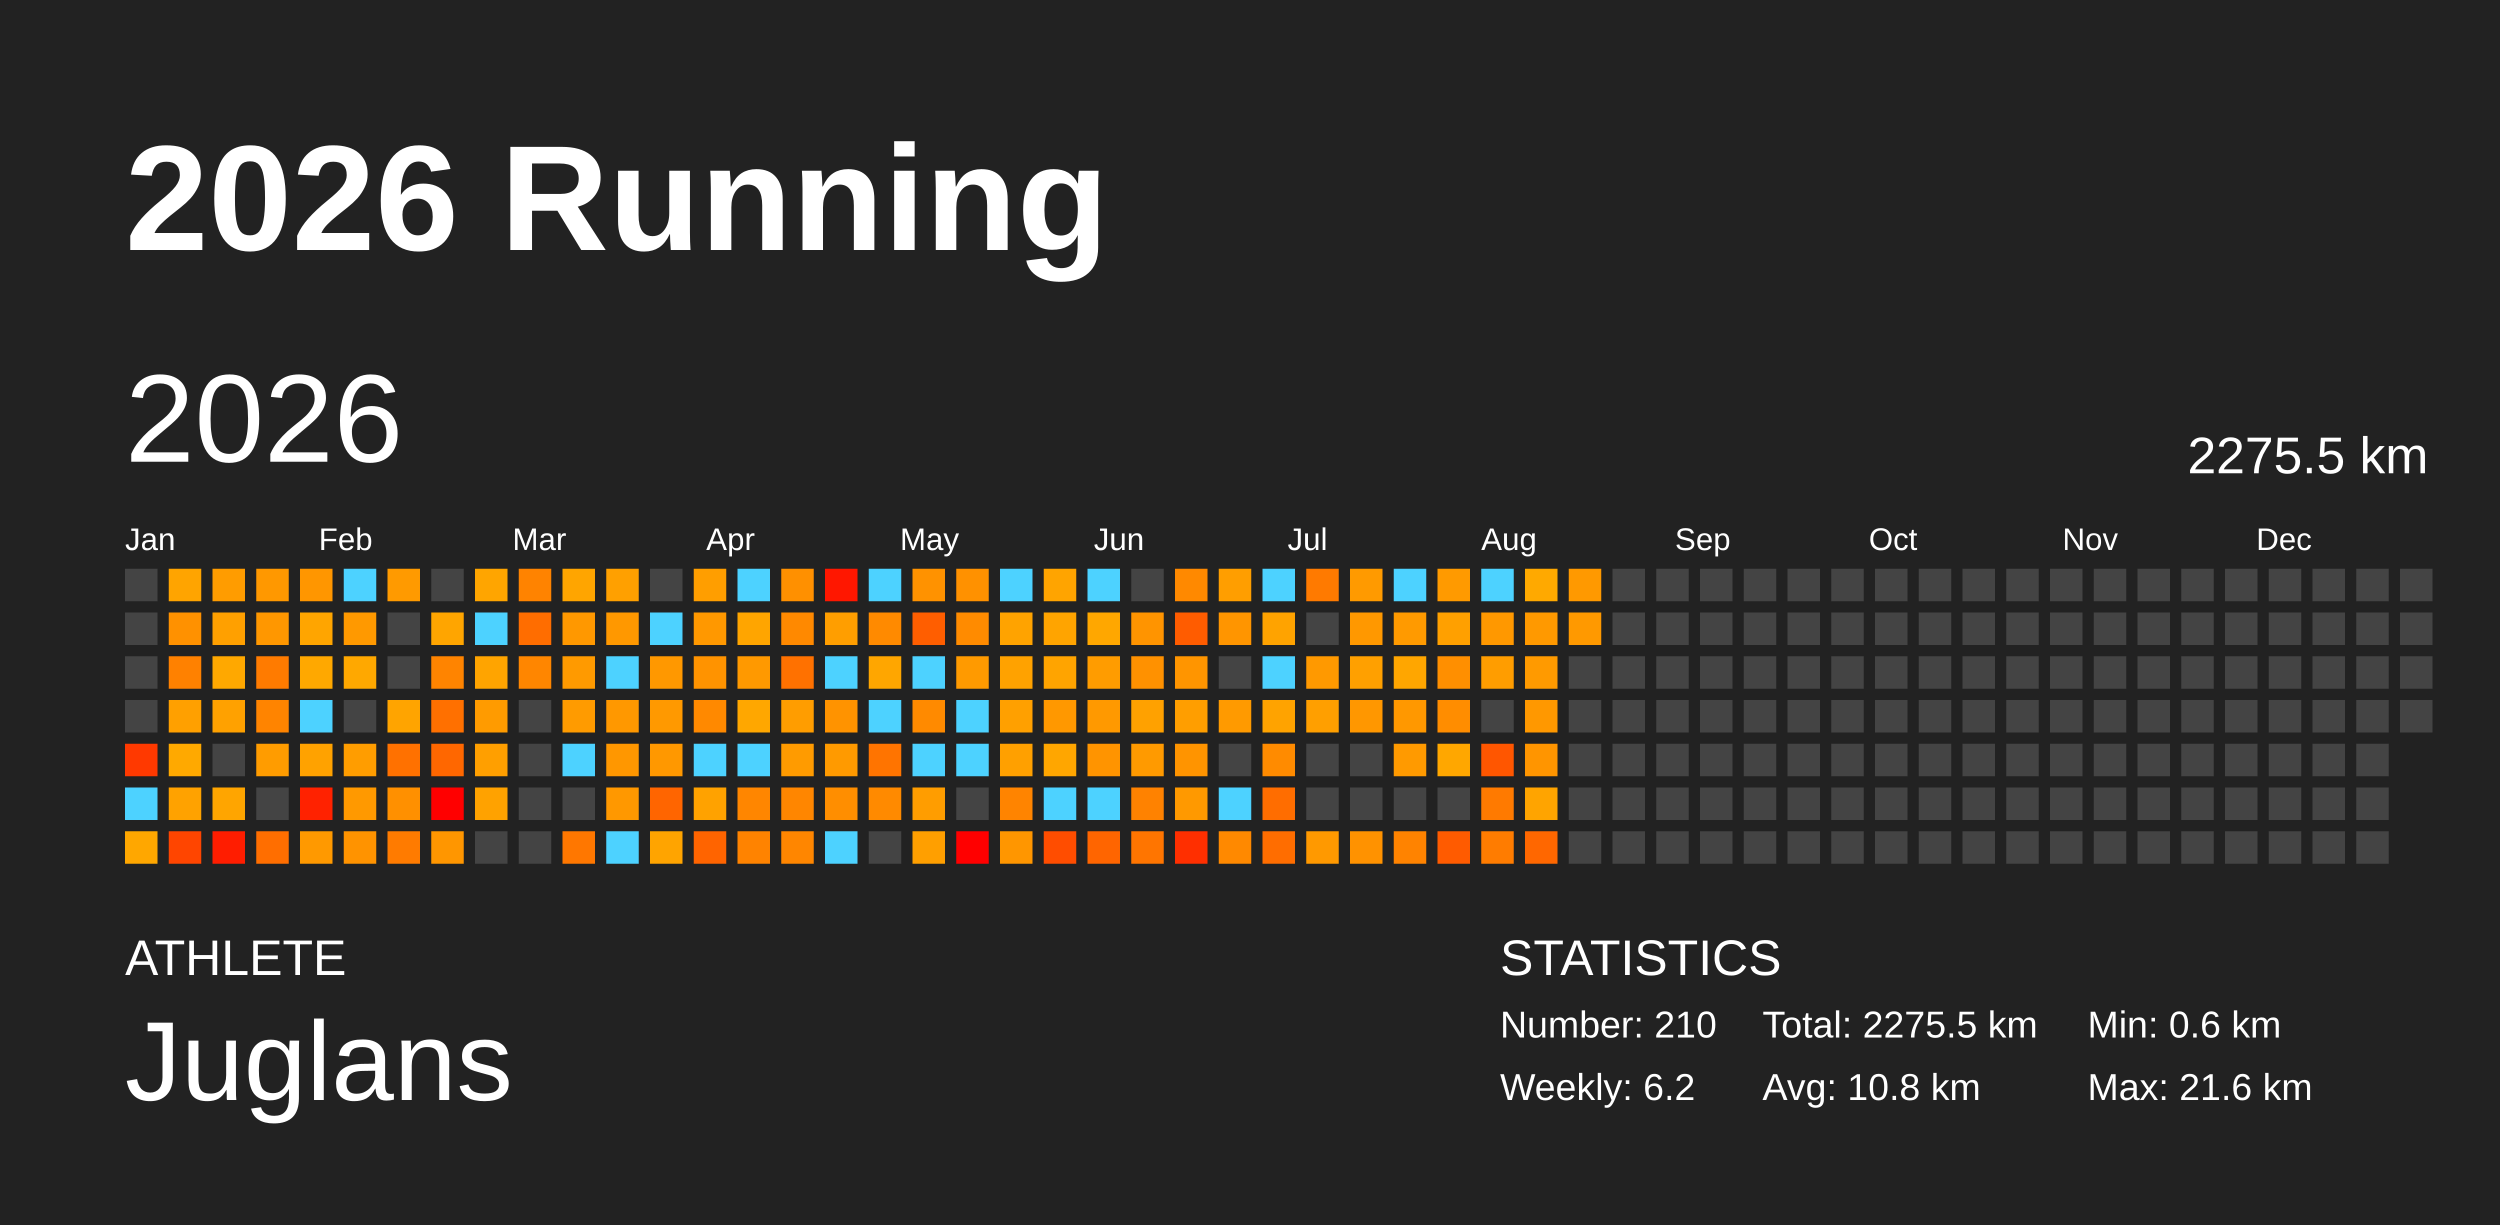
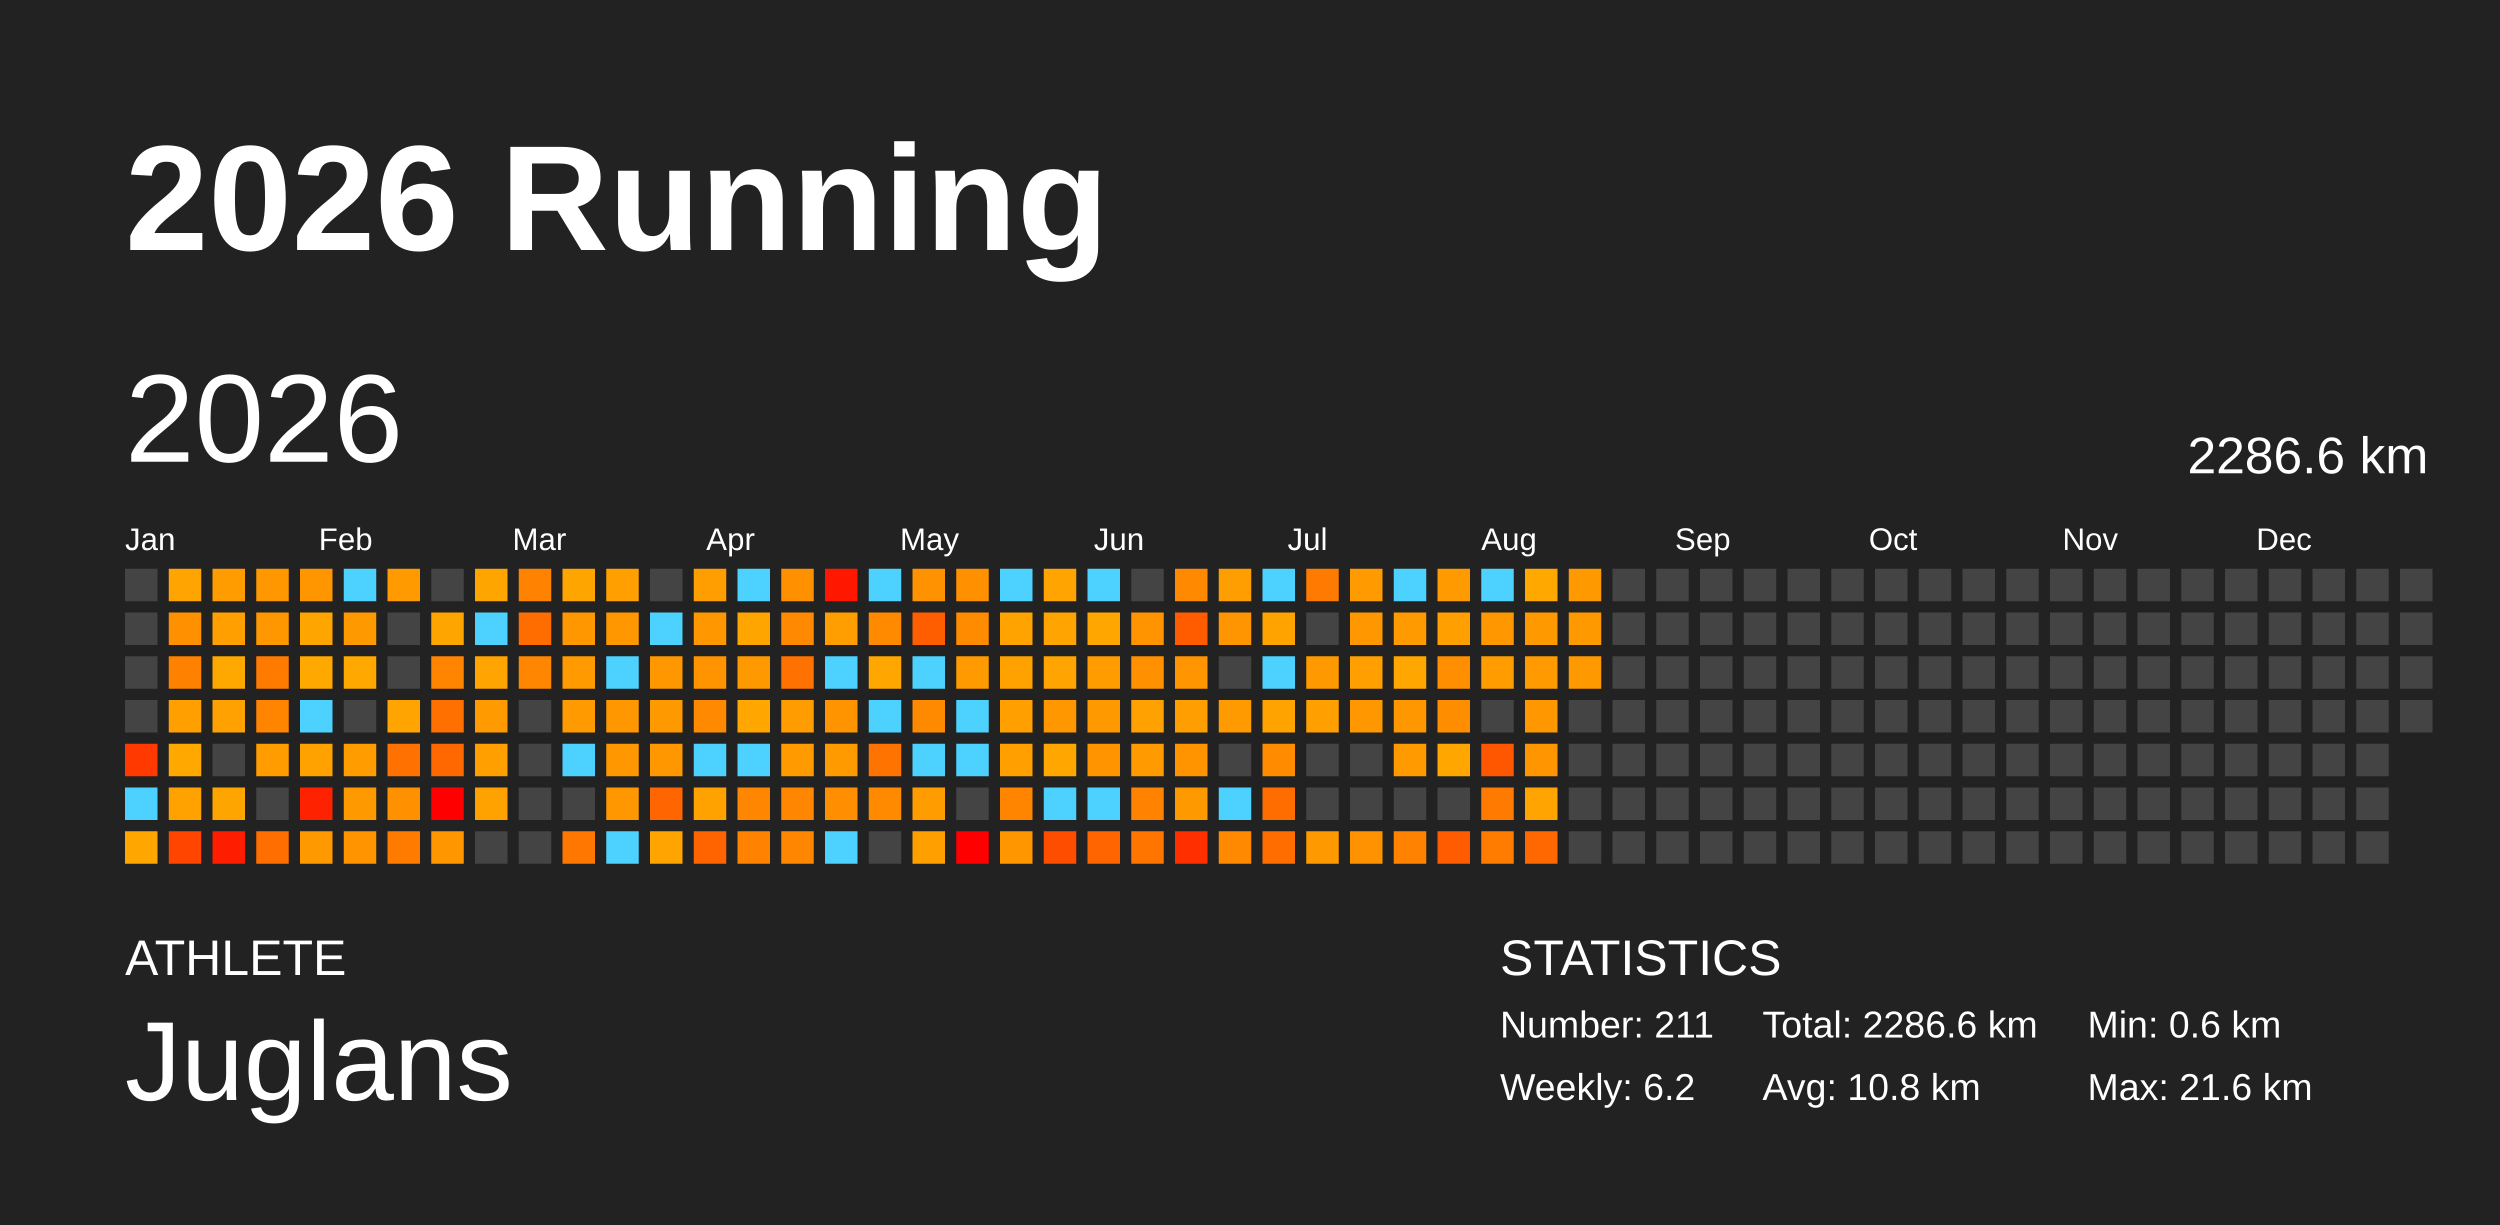
<svg xmlns="http://www.w3.org/2000/svg" baseProfile="full" height="98mm" version="1.1" viewBox="0,0,200,98" width="200mm">
  <defs />
  <rect fill="#222222" height="98" width="200" x="0" y="0" />
  <text fill="#FFFFFF" style="font-size:12px; font-family:Arial; font-weight:bold;" x="10" y="20">2026 Running</text>
  <text fill="#FFFFFF" style="font-size:4px; font-family:Arial" x="10" y="78">ATHLETE</text>
  <text fill="#FFFFFF" style="font-size:9px; font-family:Arial" x="10" y="88">Juglans</text>
  <text fill="#FFFFFF" style="font-size:4px; font-family:Arial" x="120" y="78">STATISTICS</text>
-   <text fill="#FFFFFF" style="font-size:3px; font-family:Arial" x="120" y="83">Number: 210</text>
+   <text fill="#FFFFFF" style="font-size:3px; font-family:Arial" x="120" y="83">Number: 211</text>
  <text fill="#FFFFFF" style="font-size:3px; font-family:Arial" x="120" y="88">Weekly: 6.2</text>
-   <text fill="#FFFFFF" style="font-size:3px; font-family:Arial" x="141" y="83">Total: 2275.5 km</text>
+   <text fill="#FFFFFF" style="font-size:3px; font-family:Arial" x="141" y="83">Total: 2286.6 km</text>
  <text fill="#FFFFFF" style="font-size:3px; font-family:Arial" x="141" y="88">Avg: 10.8 km</text>
  <text fill="#FFFFFF" style="font-size:3px; font-family:Arial" x="167" y="83">Min: 0.6 km</text>
  <text fill="#FFFFFF" style="font-size:3px; font-family:Arial" x="167" y="88">Max: 21.6 km</text>
  <text dominant-baseline="hanging" fill="#FFFFFF" style="font-size:10.0px; font-family:Arial;" x="10" y="30">2026</text>
-   <text dominant-baseline="hanging" fill="#FFFFFF" style="font-size:4.125px; font-family:Arial;" x="175" y="35">2275.5 km</text>
+   <text dominant-baseline="hanging" fill="#FFFFFF" style="font-size:4.125px; font-family:Arial;" x="175" y="35">2286.6 km</text>
  <text fill="#FFFFFF" style="font-size:2.5px; font-family:Arial" x="10.0" y="44">Jan</text>
  <text fill="#FFFFFF" style="font-size:2.5px; font-family:Arial" x="25.5" y="44">Feb</text>
  <text fill="#FFFFFF" style="font-size:2.5px; font-family:Arial" x="41.0" y="44">Mar</text>
  <text fill="#FFFFFF" style="font-size:2.5px; font-family:Arial" x="56.5" y="44">Apr</text>
  <text fill="#FFFFFF" style="font-size:2.5px; font-family:Arial" x="72.0" y="44">May</text>
  <text fill="#FFFFFF" style="font-size:2.5px; font-family:Arial" x="87.5" y="44">Jun</text>
  <text fill="#FFFFFF" style="font-size:2.5px; font-family:Arial" x="103.0" y="44">Jul</text>
  <text fill="#FFFFFF" style="font-size:2.5px; font-family:Arial" x="118.5" y="44">Aug</text>
  <text fill="#FFFFFF" style="font-size:2.5px; font-family:Arial" x="134.0" y="44">Sep</text>
  <text fill="#FFFFFF" style="font-size:2.5px; font-family:Arial" x="149.5" y="44">Oct</text>
  <text fill="#FFFFFF" style="font-size:2.5px; font-family:Arial" x="165.0" y="44">Nov</text>
  <text fill="#FFFFFF" style="font-size:2.5px; font-family:Arial" x="180.5" y="44">Dec</text>
  <rect fill="#444444" height="2.6" width="2.6" x="10.0" y="45.5" />
  <rect fill="#444444" height="2.6" width="2.6" x="10.0" y="49.0" />
  <rect fill="#444444" height="2.6" width="2.6" x="10.0" y="52.5" />
  <rect fill="#444444" height="2.6" width="2.6" x="10.0" y="56.0" />
  <rect fill="#ff3900" height="2.6" width="2.6" x="10.0" y="59.5" />
  <rect fill="#4dd2ff" height="2.6" width="2.6" x="10.0" y="63.0" />
  <rect fill="#ffa700" height="2.6" width="2.6" x="10.0" y="66.5" />
  <rect fill="#ffa400" height="2.6" width="2.6" x="13.5" y="45.5" />
  <rect fill="#ff9100" height="2.6" width="2.6" x="13.5" y="49.0" />
  <rect fill="#ff8100" height="2.6" width="2.6" x="13.5" y="52.5" />
  <rect fill="#ffa000" height="2.6" width="2.6" x="13.5" y="56.0" />
  <rect fill="#ffa900" height="2.6" width="2.6" x="13.5" y="59.5" />
  <rect fill="#ffa200" height="2.6" width="2.6" x="13.5" y="63.0" />
  <rect fill="#ff4500" height="2.6" width="2.6" x="13.5" y="66.5" />
  <rect fill="#ff9c00" height="2.6" width="2.6" x="17.0" y="45.5" />
  <rect fill="#ffa000" height="2.6" width="2.6" x="17.0" y="49.0" />
  <rect fill="#ffa800" height="2.6" width="2.6" x="17.0" y="52.5" />
  <rect fill="#ffa100" height="2.6" width="2.6" x="17.0" y="56.0" />
  <rect fill="#444444" height="2.6" width="2.6" x="17.0" y="59.5" />
  <rect fill="#ffa500" height="2.6" width="2.6" x="17.0" y="63.0" />
  <rect fill="#ff1d00" height="2.6" width="2.6" x="17.0" y="66.5" />
  <rect fill="#ff9800" height="2.6" width="2.6" x="20.5" y="45.5" />
  <rect fill="#ff9700" height="2.6" width="2.6" x="20.5" y="49.0" />
  <rect fill="#ff7b00" height="2.6" width="2.6" x="20.5" y="52.5" />
  <rect fill="#ff8400" height="2.6" width="2.6" x="20.5" y="56.0" />
  <rect fill="#ff9c00" height="2.6" width="2.6" x="20.5" y="59.5" />
  <rect fill="#444444" height="2.6" width="2.6" x="20.5" y="63.0" />
  <rect fill="#ff6e00" height="2.6" width="2.6" x="20.5" y="66.5" />
  <rect fill="#ff9600" height="2.6" width="2.6" x="24.0" y="45.5" />
  <rect fill="#ffa500" height="2.6" width="2.6" x="24.0" y="49.0" />
  <rect fill="#ffa800" height="2.6" width="2.6" x="24.0" y="52.5" />
  <rect fill="#4dd2ff" height="2.6" width="2.6" x="24.0" y="56.0" />
  <rect fill="#ffa200" height="2.6" width="2.6" x="24.0" y="59.5" />
  <rect fill="#ff2200" height="2.6" width="2.6" x="24.0" y="63.0" />
  <rect fill="#ff9900" height="2.6" width="2.6" x="24.0" y="66.5" />
  <rect fill="#4dd2ff" height="2.6" width="2.6" x="27.5" y="45.5" />
  <rect fill="#ff9900" height="2.6" width="2.6" x="27.5" y="49.0" />
  <rect fill="#ffa800" height="2.6" width="2.6" x="27.5" y="52.5" />
  <rect fill="#444444" height="2.6" width="2.6" x="27.5" y="56.0" />
  <rect fill="#ff9d00" height="2.6" width="2.6" x="27.5" y="59.5" />
  <rect fill="#ff9900" height="2.6" width="2.6" x="27.5" y="63.0" />
  <rect fill="#ff9300" height="2.6" width="2.6" x="27.5" y="66.5" />
  <rect fill="#ff9a00" height="2.6" width="2.6" x="31.0" y="45.5" />
  <rect fill="#444444" height="2.6" width="2.6" x="31.0" y="49.0" />
  <rect fill="#444444" height="2.6" width="2.6" x="31.0" y="52.5" />
  <rect fill="#ffa400" height="2.6" width="2.6" x="31.0" y="56.0" />
  <rect fill="#ff7100" height="2.6" width="2.6" x="31.0" y="59.5" />
  <rect fill="#ff9000" height="2.6" width="2.6" x="31.0" y="63.0" />
  <rect fill="#ff7b00" height="2.6" width="2.6" x="31.0" y="66.5" />
  <rect fill="#444444" height="2.6" width="2.6" x="34.5" y="45.5" />
  <rect fill="#ffa500" height="2.6" width="2.6" x="34.5" y="49.0" />
  <rect fill="#ff8400" height="2.6" width="2.6" x="34.5" y="52.5" />
  <rect fill="#ff7000" height="2.6" width="2.6" x="34.5" y="56.0" />
  <rect fill="#ff6700" height="2.6" width="2.6" x="34.5" y="59.5" />
  <rect fill="red" height="2.6" width="2.6" x="34.5" y="63.0" />
  <rect fill="#ff9600" height="2.6" width="2.6" x="34.5" y="66.5" />
  <rect fill="#ffa500" height="2.6" width="2.6" x="38.0" y="45.5" />
  <rect fill="#4dd2ff" height="2.6" width="2.6" x="38.0" y="49.0" />
  <rect fill="#ffa400" height="2.6" width="2.6" x="38.0" y="52.5" />
  <rect fill="#ff9b00" height="2.6" width="2.6" x="38.0" y="56.0" />
  <rect fill="#ff9f00" height="2.6" width="2.6" x="38.0" y="59.5" />
  <rect fill="#ffa200" height="2.6" width="2.6" x="38.0" y="63.0" />
  <rect fill="#444444" height="2.6" width="2.6" x="38.0" y="66.5" />
  <rect fill="#ff8300" height="2.6" width="2.6" x="41.5" y="45.5" />
  <rect fill="#ff6d00" height="2.6" width="2.6" x="41.5" y="49.0" />
  <rect fill="#ff8600" height="2.6" width="2.6" x="41.5" y="52.5" />
  <rect fill="#444444" height="2.6" width="2.6" x="41.5" y="56.0" />
  <rect fill="#444444" height="2.6" width="2.6" x="41.5" y="59.5" />
  <rect fill="#444444" height="2.6" width="2.6" x="41.5" y="63.0" />
  <rect fill="#444444" height="2.6" width="2.6" x="41.5" y="66.5" />
  <rect fill="#ffa500" height="2.6" width="2.6" x="45.0" y="45.5" />
  <rect fill="#ff9800" height="2.6" width="2.6" x="45.0" y="49.0" />
  <rect fill="#ff9a00" height="2.6" width="2.6" x="45.0" y="52.5" />
  <rect fill="#ff9b00" height="2.6" width="2.6" x="45.0" y="56.0" />
  <rect fill="#4dd2ff" height="2.6" width="2.6" x="45.0" y="59.5" />
  <rect fill="#444444" height="2.6" width="2.6" x="45.0" y="63.0" />
  <rect fill="#ff7700" height="2.6" width="2.6" x="45.0" y="66.5" />
  <rect fill="#ffa000" height="2.6" width="2.6" x="48.5" y="45.5" />
  <rect fill="#ff9800" height="2.6" width="2.6" x="48.5" y="49.0" />
  <rect fill="#4dd2ff" height="2.6" width="2.6" x="48.5" y="52.5" />
  <rect fill="#ff9800" height="2.6" width="2.6" x="48.5" y="56.0" />
  <rect fill="#ff9700" height="2.6" width="2.6" x="48.5" y="59.5" />
  <rect fill="#ff9800" height="2.6" width="2.6" x="48.5" y="63.0" />
  <rect fill="#4dd2ff" height="2.6" width="2.6" x="48.5" y="66.5" />
  <rect fill="#444444" height="2.6" width="2.6" x="52.0" y="45.5" />
  <rect fill="#4dd2ff" height="2.6" width="2.6" x="52.0" y="49.0" />
  <rect fill="#ff9800" height="2.6" width="2.6" x="52.0" y="52.5" />
  <rect fill="#ff9900" height="2.6" width="2.6" x="52.0" y="56.0" />
  <rect fill="#ff9800" height="2.6" width="2.6" x="52.0" y="59.5" />
  <rect fill="#ff6500" height="2.6" width="2.6" x="52.0" y="63.0" />
  <rect fill="#ffa400" height="2.6" width="2.6" x="52.0" y="66.5" />
  <rect fill="#ff9e00" height="2.6" width="2.6" x="55.5" y="45.5" />
  <rect fill="#ff9800" height="2.6" width="2.6" x="55.5" y="49.0" />
  <rect fill="#ff9300" height="2.6" width="2.6" x="55.5" y="52.5" />
  <rect fill="#ff8900" height="2.6" width="2.6" x="55.5" y="56.0" />
  <rect fill="#4dd2ff" height="2.6" width="2.6" x="55.5" y="59.5" />
  <rect fill="#ffa200" height="2.6" width="2.6" x="55.5" y="63.0" />
  <rect fill="#ff6400" height="2.6" width="2.6" x="55.5" y="66.5" />
  <rect fill="#4dd2ff" height="2.6" width="2.6" x="59.0" y="45.5" />
  <rect fill="#ffa500" height="2.6" width="2.6" x="59.0" y="49.0" />
  <rect fill="#ff9900" height="2.6" width="2.6" x="59.0" y="52.5" />
  <rect fill="#ffa700" height="2.6" width="2.6" x="59.0" y="56.0" />
  <rect fill="#4dd2ff" height="2.6" width="2.6" x="59.0" y="59.5" />
  <rect fill="#ff8600" height="2.6" width="2.6" x="59.0" y="63.0" />
  <rect fill="#ff8300" height="2.6" width="2.6" x="59.0" y="66.5" />
  <rect fill="#ff9000" height="2.6" width="2.6" x="62.5" y="45.5" />
  <rect fill="#ff8900" height="2.6" width="2.6" x="62.5" y="49.0" />
  <rect fill="#ff7100" height="2.6" width="2.6" x="62.5" y="52.5" />
  <rect fill="#ff9d00" height="2.6" width="2.6" x="62.5" y="56.0" />
  <rect fill="#ff9b00" height="2.6" width="2.6" x="62.5" y="59.5" />
  <rect fill="#ff8600" height="2.6" width="2.6" x="62.5" y="63.0" />
  <rect fill="#ff8600" height="2.6" width="2.6" x="62.5" y="66.5" />
  <rect fill="#ff1700" height="2.6" width="2.6" x="66.0" y="45.5" />
  <rect fill="#ff9e00" height="2.6" width="2.6" x="66.0" y="49.0" />
  <rect fill="#4dd2ff" height="2.6" width="2.6" x="66.0" y="52.5" />
  <rect fill="#ff9300" height="2.6" width="2.6" x="66.0" y="56.0" />
  <rect fill="#ff9a00" height="2.6" width="2.6" x="66.0" y="59.5" />
  <rect fill="#ff8e00" height="2.6" width="2.6" x="66.0" y="63.0" />
  <rect fill="#4dd2ff" height="2.6" width="2.6" x="66.0" y="66.5" />
  <rect fill="#4dd2ff" height="2.6" width="2.6" x="69.5" y="45.5" />
  <rect fill="#ff8a00" height="2.6" width="2.6" x="69.5" y="49.0" />
  <rect fill="#ffa600" height="2.6" width="2.6" x="69.5" y="52.5" />
  <rect fill="#4dd2ff" height="2.6" width="2.6" x="69.5" y="56.0" />
  <rect fill="#ff7400" height="2.6" width="2.6" x="69.5" y="59.5" />
  <rect fill="#ff8a00" height="2.6" width="2.6" x="69.5" y="63.0" />
  <rect fill="#444444" height="2.6" width="2.6" x="69.5" y="66.5" />
  <rect fill="#ff9200" height="2.6" width="2.6" x="73.0" y="45.5" />
  <rect fill="#ff5e00" height="2.6" width="2.6" x="73.0" y="49.0" />
  <rect fill="#4dd2ff" height="2.6" width="2.6" x="73.0" y="52.5" />
  <rect fill="#ff8a00" height="2.6" width="2.6" x="73.0" y="56.0" />
  <rect fill="#4dd2ff" height="2.6" width="2.6" x="73.0" y="59.5" />
  <rect fill="#ff9d00" height="2.6" width="2.6" x="73.0" y="63.0" />
  <rect fill="#ff9f00" height="2.6" width="2.6" x="73.0" y="66.5" />
  <rect fill="#ff9100" height="2.6" width="2.6" x="76.5" y="45.5" />
  <rect fill="#ff8b00" height="2.6" width="2.6" x="76.5" y="49.0" />
  <rect fill="#ff9a00" height="2.6" width="2.6" x="76.5" y="52.5" />
  <rect fill="#4dd2ff" height="2.6" width="2.6" x="76.5" y="56.0" />
  <rect fill="#4dd2ff" height="2.6" width="2.6" x="76.5" y="59.5" />
  <rect fill="#444444" height="2.6" width="2.6" x="76.5" y="63.0" />
  <rect fill="red" height="2.6" width="2.6" x="76.5" y="66.5" />
  <rect fill="#4dd2ff" height="2.6" width="2.6" x="80.0" y="45.5" />
  <rect fill="#ffa300" height="2.6" width="2.6" x="80.0" y="49.0" />
  <rect fill="#ffa200" height="2.6" width="2.6" x="80.0" y="52.5" />
  <rect fill="#ffa000" height="2.6" width="2.6" x="80.0" y="56.0" />
  <rect fill="#ffa000" height="2.6" width="2.6" x="80.0" y="59.5" />
  <rect fill="#ff8400" height="2.6" width="2.6" x="80.0" y="63.0" />
  <rect fill="#ff9600" height="2.6" width="2.6" x="80.0" y="66.5" />
  <rect fill="#ffa400" height="2.6" width="2.6" x="83.5" y="45.5" />
  <rect fill="#ffa400" height="2.6" width="2.6" x="83.5" y="49.0" />
  <rect fill="#ffa400" height="2.6" width="2.6" x="83.5" y="52.5" />
  <rect fill="#ff9800" height="2.6" width="2.6" x="83.5" y="56.0" />
  <rect fill="#ffa600" height="2.6" width="2.6" x="83.5" y="59.5" />
  <rect fill="#4dd2ff" height="2.6" width="2.6" x="83.5" y="63.0" />
  <rect fill="#ff4d00" height="2.6" width="2.6" x="83.5" y="66.5" />
  <rect fill="#4dd2ff" height="2.6" width="2.6" x="87.0" y="45.5" />
  <rect fill="#ffa700" height="2.6" width="2.6" x="87.0" y="49.0" />
  <rect fill="#ff9c00" height="2.6" width="2.6" x="87.0" y="52.5" />
  <rect fill="#ff9900" height="2.6" width="2.6" x="87.0" y="56.0" />
  <rect fill="#ff9400" height="2.6" width="2.6" x="87.0" y="59.5" />
  <rect fill="#4dd2ff" height="2.6" width="2.6" x="87.0" y="63.0" />
  <rect fill="#ff6500" height="2.6" width="2.6" x="87.0" y="66.5" />
  <rect fill="#444444" height="2.6" width="2.6" x="90.5" y="45.5" />
  <rect fill="#ff9400" height="2.6" width="2.6" x="90.5" y="49.0" />
  <rect fill="#ff9100" height="2.6" width="2.6" x="90.5" y="52.5" />
  <rect fill="#ffa100" height="2.6" width="2.6" x="90.5" y="56.0" />
  <rect fill="#ff9a00" height="2.6" width="2.6" x="90.5" y="59.5" />
  <rect fill="#ff8200" height="2.6" width="2.6" x="90.5" y="63.0" />
  <rect fill="#ff7500" height="2.6" width="2.6" x="90.5" y="66.5" />
  <rect fill="#ff8900" height="2.6" width="2.6" x="94.0" y="45.5" />
  <rect fill="#ff5c00" height="2.6" width="2.6" x="94.0" y="49.0" />
  <rect fill="#ff9500" height="2.6" width="2.6" x="94.0" y="52.5" />
  <rect fill="#ff9e00" height="2.6" width="2.6" x="94.0" y="56.0" />
  <rect fill="#ff9400" height="2.6" width="2.6" x="94.0" y="59.5" />
  <rect fill="#ff9900" height="2.6" width="2.6" x="94.0" y="63.0" />
  <rect fill="#ff2f00" height="2.6" width="2.6" x="94.0" y="66.5" />
  <rect fill="#ff9e00" height="2.6" width="2.6" x="97.5" y="45.5" />
  <rect fill="#ff9500" height="2.6" width="2.6" x="97.5" y="49.0" />
  <rect fill="#444444" height="2.6" width="2.6" x="97.5" y="52.5" />
  <rect fill="#ff9a00" height="2.6" width="2.6" x="97.5" y="56.0" />
  <rect fill="#444444" height="2.6" width="2.6" x="97.5" y="59.5" />
  <rect fill="#4dd2ff" height="2.6" width="2.6" x="97.5" y="63.0" />
  <rect fill="#ff8900" height="2.6" width="2.6" x="97.5" y="66.5" />
  <rect fill="#4dd2ff" height="2.6" width="2.6" x="101.0" y="45.5" />
  <rect fill="#ffa300" height="2.6" width="2.6" x="101.0" y="49.0" />
  <rect fill="#4dd2ff" height="2.6" width="2.6" x="101.0" y="52.5" />
  <rect fill="#ffa300" height="2.6" width="2.6" x="101.0" y="56.0" />
  <rect fill="#ff8b00" height="2.6" width="2.6" x="101.0" y="59.5" />
  <rect fill="#ff6d00" height="2.6" width="2.6" x="101.0" y="63.0" />
  <rect fill="#ff6d00" height="2.6" width="2.6" x="101.0" y="66.5" />
  <rect fill="#ff7a00" height="2.6" width="2.6" x="104.5" y="45.5" />
  <rect fill="#444444" height="2.6" width="2.6" x="104.5" y="49.0" />
  <rect fill="#ff9900" height="2.6" width="2.6" x="104.5" y="52.5" />
  <rect fill="#ff9f00" height="2.6" width="2.6" x="104.5" y="56.0" />
  <rect fill="#444444" height="2.6" width="2.6" x="104.5" y="59.5" />
  <rect fill="#444444" height="2.6" width="2.6" x="104.5" y="63.0" />
  <rect fill="#ff9900" height="2.6" width="2.6" x="104.5" y="66.5" />
  <rect fill="#ff9a00" height="2.6" width="2.6" x="108.0" y="45.5" />
  <rect fill="#ff9800" height="2.6" width="2.6" x="108.0" y="49.0" />
  <rect fill="#ffa000" height="2.6" width="2.6" x="108.0" y="52.5" />
  <rect fill="#ff9700" height="2.6" width="2.6" x="108.0" y="56.0" />
  <rect fill="#444444" height="2.6" width="2.6" x="108.0" y="59.5" />
  <rect fill="#444444" height="2.6" width="2.6" x="108.0" y="63.0" />
  <rect fill="#ff9200" height="2.6" width="2.6" x="108.0" y="66.5" />
  <rect fill="#4dd2ff" height="2.6" width="2.6" x="111.5" y="45.5" />
  <rect fill="#ff9a00" height="2.6" width="2.6" x="111.5" y="49.0" />
  <rect fill="#ffa600" height="2.6" width="2.6" x="111.5" y="52.5" />
  <rect fill="#ff9800" height="2.6" width="2.6" x="111.5" y="56.0" />
  <rect fill="#ff9a00" height="2.6" width="2.6" x="111.5" y="59.5" />
  <rect fill="#444444" height="2.6" width="2.6" x="111.5" y="63.0" />
  <rect fill="#ff8300" height="2.6" width="2.6" x="111.5" y="66.5" />
  <rect fill="#ff9a00" height="2.6" width="2.6" x="115.0" y="45.5" />
  <rect fill="#ffa000" height="2.6" width="2.6" x="115.0" y="49.0" />
  <rect fill="#ff8f00" height="2.6" width="2.6" x="115.0" y="52.5" />
  <rect fill="#ff8d00" height="2.6" width="2.6" x="115.0" y="56.0" />
  <rect fill="#ffa700" height="2.6" width="2.6" x="115.0" y="59.5" />
  <rect fill="#444444" height="2.6" width="2.6" x="115.0" y="63.0" />
  <rect fill="#ff5b00" height="2.6" width="2.6" x="115.0" y="66.5" />
  <rect fill="#4dd2ff" height="2.6" width="2.6" x="118.5" y="45.5" />
  <rect fill="#ff9800" height="2.6" width="2.6" x="118.5" y="49.0" />
  <rect fill="#ff9d00" height="2.6" width="2.6" x="118.5" y="52.5" />
  <rect fill="#444444" height="2.6" width="2.6" x="118.5" y="56.0" />
  <rect fill="#ff5600" height="2.6" width="2.6" x="118.5" y="59.5" />
  <rect fill="#ff7a00" height="2.6" width="2.6" x="118.5" y="63.0" />
  <rect fill="#ff7c00" height="2.6" width="2.6" x="118.5" y="66.5" />
  <rect fill="#ffa900" height="2.6" width="2.6" x="122.0" y="45.5" />
  <rect fill="#ff9900" height="2.6" width="2.6" x="122.0" y="49.0" />
  <rect fill="#ff9a00" height="2.6" width="2.6" x="122.0" y="52.5" />
  <rect fill="#ff9800" height="2.6" width="2.6" x="122.0" y="56.0" />
  <rect fill="#ff9500" height="2.6" width="2.6" x="122.0" y="59.5" />
  <rect fill="#ffa400" height="2.6" width="2.6" x="122.0" y="63.0" />
  <rect fill="#ff6700" height="2.6" width="2.6" x="122.0" y="66.5" />
  <rect fill="#ff9900" height="2.6" width="2.6" x="125.5" y="45.5" />
  <rect fill="#ff9900" height="2.6" width="2.6" x="125.5" y="49.0" />
-   <rect fill="#444444" height="2.6" width="2.6" x="125.5" y="52.5" />
+   <rect fill="#ff9900" height="2.6" width="2.6" x="125.5" y="52.5" />
  <rect fill="#444444" height="2.6" width="2.6" x="125.5" y="56.0" />
  <rect fill="#444444" height="2.6" width="2.6" x="125.5" y="59.5" />
  <rect fill="#444444" height="2.6" width="2.6" x="125.5" y="63.0" />
  <rect fill="#444444" height="2.6" width="2.6" x="125.5" y="66.5" />
  <rect fill="#444444" height="2.6" width="2.6" x="129.0" y="45.5" />
  <rect fill="#444444" height="2.6" width="2.6" x="129.0" y="49.0" />
  <rect fill="#444444" height="2.6" width="2.6" x="129.0" y="52.5" />
  <rect fill="#444444" height="2.6" width="2.6" x="129.0" y="56.0" />
  <rect fill="#444444" height="2.6" width="2.6" x="129.0" y="59.5" />
  <rect fill="#444444" height="2.6" width="2.6" x="129.0" y="63.0" />
  <rect fill="#444444" height="2.6" width="2.6" x="129.0" y="66.5" />
  <rect fill="#444444" height="2.6" width="2.6" x="132.5" y="45.5" />
  <rect fill="#444444" height="2.6" width="2.6" x="132.5" y="49.0" />
  <rect fill="#444444" height="2.6" width="2.6" x="132.5" y="52.5" />
  <rect fill="#444444" height="2.6" width="2.6" x="132.5" y="56.0" />
  <rect fill="#444444" height="2.6" width="2.6" x="132.5" y="59.5" />
  <rect fill="#444444" height="2.6" width="2.6" x="132.5" y="63.0" />
  <rect fill="#444444" height="2.6" width="2.6" x="132.5" y="66.5" />
  <rect fill="#444444" height="2.6" width="2.6" x="136.0" y="45.5" />
  <rect fill="#444444" height="2.6" width="2.6" x="136.0" y="49.0" />
  <rect fill="#444444" height="2.6" width="2.6" x="136.0" y="52.5" />
  <rect fill="#444444" height="2.6" width="2.6" x="136.0" y="56.0" />
  <rect fill="#444444" height="2.6" width="2.6" x="136.0" y="59.5" />
  <rect fill="#444444" height="2.6" width="2.6" x="136.0" y="63.0" />
  <rect fill="#444444" height="2.6" width="2.6" x="136.0" y="66.5" />
  <rect fill="#444444" height="2.6" width="2.6" x="139.5" y="45.5" />
  <rect fill="#444444" height="2.6" width="2.6" x="139.5" y="49.0" />
  <rect fill="#444444" height="2.6" width="2.6" x="139.5" y="52.5" />
  <rect fill="#444444" height="2.6" width="2.6" x="139.5" y="56.0" />
  <rect fill="#444444" height="2.6" width="2.6" x="139.5" y="59.5" />
  <rect fill="#444444" height="2.6" width="2.6" x="139.5" y="63.0" />
  <rect fill="#444444" height="2.6" width="2.6" x="139.5" y="66.5" />
  <rect fill="#444444" height="2.6" width="2.6" x="143.0" y="45.5" />
  <rect fill="#444444" height="2.6" width="2.6" x="143.0" y="49.0" />
  <rect fill="#444444" height="2.6" width="2.6" x="143.0" y="52.5" />
  <rect fill="#444444" height="2.6" width="2.6" x="143.0" y="56.0" />
  <rect fill="#444444" height="2.6" width="2.6" x="143.0" y="59.5" />
  <rect fill="#444444" height="2.6" width="2.6" x="143.0" y="63.0" />
  <rect fill="#444444" height="2.6" width="2.6" x="143.0" y="66.5" />
  <rect fill="#444444" height="2.6" width="2.6" x="146.5" y="45.5" />
  <rect fill="#444444" height="2.6" width="2.6" x="146.5" y="49.0" />
  <rect fill="#444444" height="2.6" width="2.6" x="146.5" y="52.5" />
  <rect fill="#444444" height="2.6" width="2.6" x="146.5" y="56.0" />
  <rect fill="#444444" height="2.6" width="2.6" x="146.5" y="59.5" />
  <rect fill="#444444" height="2.6" width="2.6" x="146.5" y="63.0" />
  <rect fill="#444444" height="2.6" width="2.6" x="146.5" y="66.5" />
  <rect fill="#444444" height="2.6" width="2.6" x="150.0" y="45.5" />
  <rect fill="#444444" height="2.6" width="2.6" x="150.0" y="49.0" />
  <rect fill="#444444" height="2.6" width="2.6" x="150.0" y="52.5" />
  <rect fill="#444444" height="2.6" width="2.6" x="150.0" y="56.0" />
  <rect fill="#444444" height="2.6" width="2.6" x="150.0" y="59.5" />
  <rect fill="#444444" height="2.6" width="2.6" x="150.0" y="63.0" />
  <rect fill="#444444" height="2.6" width="2.6" x="150.0" y="66.5" />
  <rect fill="#444444" height="2.6" width="2.6" x="153.5" y="45.5" />
  <rect fill="#444444" height="2.6" width="2.6" x="153.5" y="49.0" />
  <rect fill="#444444" height="2.6" width="2.6" x="153.5" y="52.5" />
  <rect fill="#444444" height="2.6" width="2.6" x="153.5" y="56.0" />
  <rect fill="#444444" height="2.6" width="2.6" x="153.5" y="59.5" />
  <rect fill="#444444" height="2.6" width="2.6" x="153.5" y="63.0" />
  <rect fill="#444444" height="2.6" width="2.6" x="153.5" y="66.5" />
  <rect fill="#444444" height="2.6" width="2.6" x="157.0" y="45.5" />
  <rect fill="#444444" height="2.6" width="2.6" x="157.0" y="49.0" />
  <rect fill="#444444" height="2.6" width="2.6" x="157.0" y="52.5" />
  <rect fill="#444444" height="2.6" width="2.6" x="157.0" y="56.0" />
  <rect fill="#444444" height="2.6" width="2.6" x="157.0" y="59.5" />
  <rect fill="#444444" height="2.6" width="2.6" x="157.0" y="63.0" />
  <rect fill="#444444" height="2.6" width="2.6" x="157.0" y="66.5" />
  <rect fill="#444444" height="2.6" width="2.6" x="160.5" y="45.5" />
  <rect fill="#444444" height="2.6" width="2.6" x="160.5" y="49.0" />
  <rect fill="#444444" height="2.6" width="2.6" x="160.5" y="52.5" />
  <rect fill="#444444" height="2.6" width="2.6" x="160.5" y="56.0" />
  <rect fill="#444444" height="2.6" width="2.6" x="160.5" y="59.5" />
  <rect fill="#444444" height="2.6" width="2.6" x="160.5" y="63.0" />
  <rect fill="#444444" height="2.6" width="2.6" x="160.5" y="66.5" />
  <rect fill="#444444" height="2.6" width="2.6" x="164.0" y="45.5" />
  <rect fill="#444444" height="2.6" width="2.6" x="164.0" y="49.0" />
  <rect fill="#444444" height="2.6" width="2.6" x="164.0" y="52.5" />
  <rect fill="#444444" height="2.6" width="2.6" x="164.0" y="56.0" />
  <rect fill="#444444" height="2.6" width="2.6" x="164.0" y="59.5" />
  <rect fill="#444444" height="2.6" width="2.6" x="164.0" y="63.0" />
  <rect fill="#444444" height="2.6" width="2.6" x="164.0" y="66.5" />
  <rect fill="#444444" height="2.6" width="2.6" x="167.5" y="45.5" />
  <rect fill="#444444" height="2.6" width="2.6" x="167.5" y="49.0" />
  <rect fill="#444444" height="2.6" width="2.6" x="167.5" y="52.5" />
  <rect fill="#444444" height="2.6" width="2.6" x="167.5" y="56.0" />
  <rect fill="#444444" height="2.6" width="2.6" x="167.5" y="59.5" />
  <rect fill="#444444" height="2.6" width="2.6" x="167.5" y="63.0" />
  <rect fill="#444444" height="2.6" width="2.6" x="167.5" y="66.5" />
  <rect fill="#444444" height="2.6" width="2.6" x="171.0" y="45.5" />
  <rect fill="#444444" height="2.6" width="2.6" x="171.0" y="49.0" />
  <rect fill="#444444" height="2.6" width="2.6" x="171.0" y="52.5" />
  <rect fill="#444444" height="2.6" width="2.6" x="171.0" y="56.0" />
  <rect fill="#444444" height="2.6" width="2.6" x="171.0" y="59.5" />
  <rect fill="#444444" height="2.6" width="2.6" x="171.0" y="63.0" />
  <rect fill="#444444" height="2.6" width="2.6" x="171.0" y="66.5" />
  <rect fill="#444444" height="2.6" width="2.6" x="174.5" y="45.5" />
  <rect fill="#444444" height="2.6" width="2.6" x="174.5" y="49.0" />
  <rect fill="#444444" height="2.6" width="2.6" x="174.5" y="52.5" />
  <rect fill="#444444" height="2.6" width="2.6" x="174.5" y="56.0" />
  <rect fill="#444444" height="2.6" width="2.6" x="174.5" y="59.5" />
  <rect fill="#444444" height="2.6" width="2.6" x="174.5" y="63.0" />
  <rect fill="#444444" height="2.6" width="2.6" x="174.5" y="66.5" />
  <rect fill="#444444" height="2.6" width="2.6" x="178.0" y="45.5" />
  <rect fill="#444444" height="2.6" width="2.6" x="178.0" y="49.0" />
  <rect fill="#444444" height="2.6" width="2.6" x="178.0" y="52.5" />
  <rect fill="#444444" height="2.6" width="2.6" x="178.0" y="56.0" />
  <rect fill="#444444" height="2.6" width="2.6" x="178.0" y="59.5" />
  <rect fill="#444444" height="2.6" width="2.6" x="178.0" y="63.0" />
  <rect fill="#444444" height="2.6" width="2.6" x="178.0" y="66.5" />
  <rect fill="#444444" height="2.6" width="2.6" x="181.5" y="45.5" />
  <rect fill="#444444" height="2.6" width="2.6" x="181.5" y="49.0" />
  <rect fill="#444444" height="2.6" width="2.6" x="181.5" y="52.5" />
  <rect fill="#444444" height="2.6" width="2.6" x="181.5" y="56.0" />
  <rect fill="#444444" height="2.6" width="2.6" x="181.5" y="59.5" />
  <rect fill="#444444" height="2.6" width="2.6" x="181.5" y="63.0" />
  <rect fill="#444444" height="2.6" width="2.6" x="181.5" y="66.5" />
  <rect fill="#444444" height="2.6" width="2.6" x="185.0" y="45.5" />
  <rect fill="#444444" height="2.6" width="2.6" x="185.0" y="49.0" />
  <rect fill="#444444" height="2.6" width="2.6" x="185.0" y="52.5" />
  <rect fill="#444444" height="2.6" width="2.6" x="185.0" y="56.0" />
  <rect fill="#444444" height="2.6" width="2.6" x="185.0" y="59.5" />
  <rect fill="#444444" height="2.6" width="2.6" x="185.0" y="63.0" />
  <rect fill="#444444" height="2.6" width="2.6" x="185.0" y="66.5" />
  <rect fill="#444444" height="2.6" width="2.6" x="188.5" y="45.5" />
  <rect fill="#444444" height="2.6" width="2.6" x="188.5" y="49.0" />
  <rect fill="#444444" height="2.6" width="2.6" x="188.5" y="52.5" />
  <rect fill="#444444" height="2.6" width="2.6" x="188.5" y="56.0" />
  <rect fill="#444444" height="2.6" width="2.6" x="188.5" y="59.5" />
  <rect fill="#444444" height="2.6" width="2.6" x="188.5" y="63.0" />
  <rect fill="#444444" height="2.6" width="2.6" x="188.5" y="66.5" />
  <rect fill="#444444" height="2.6" width="2.6" x="192.0" y="45.5" />
  <rect fill="#444444" height="2.6" width="2.6" x="192.0" y="49.0" />
  <rect fill="#444444" height="2.6" width="2.6" x="192.0" y="52.5" />
  <rect fill="#444444" height="2.6" width="2.6" x="192.0" y="56.0" />
</svg>
